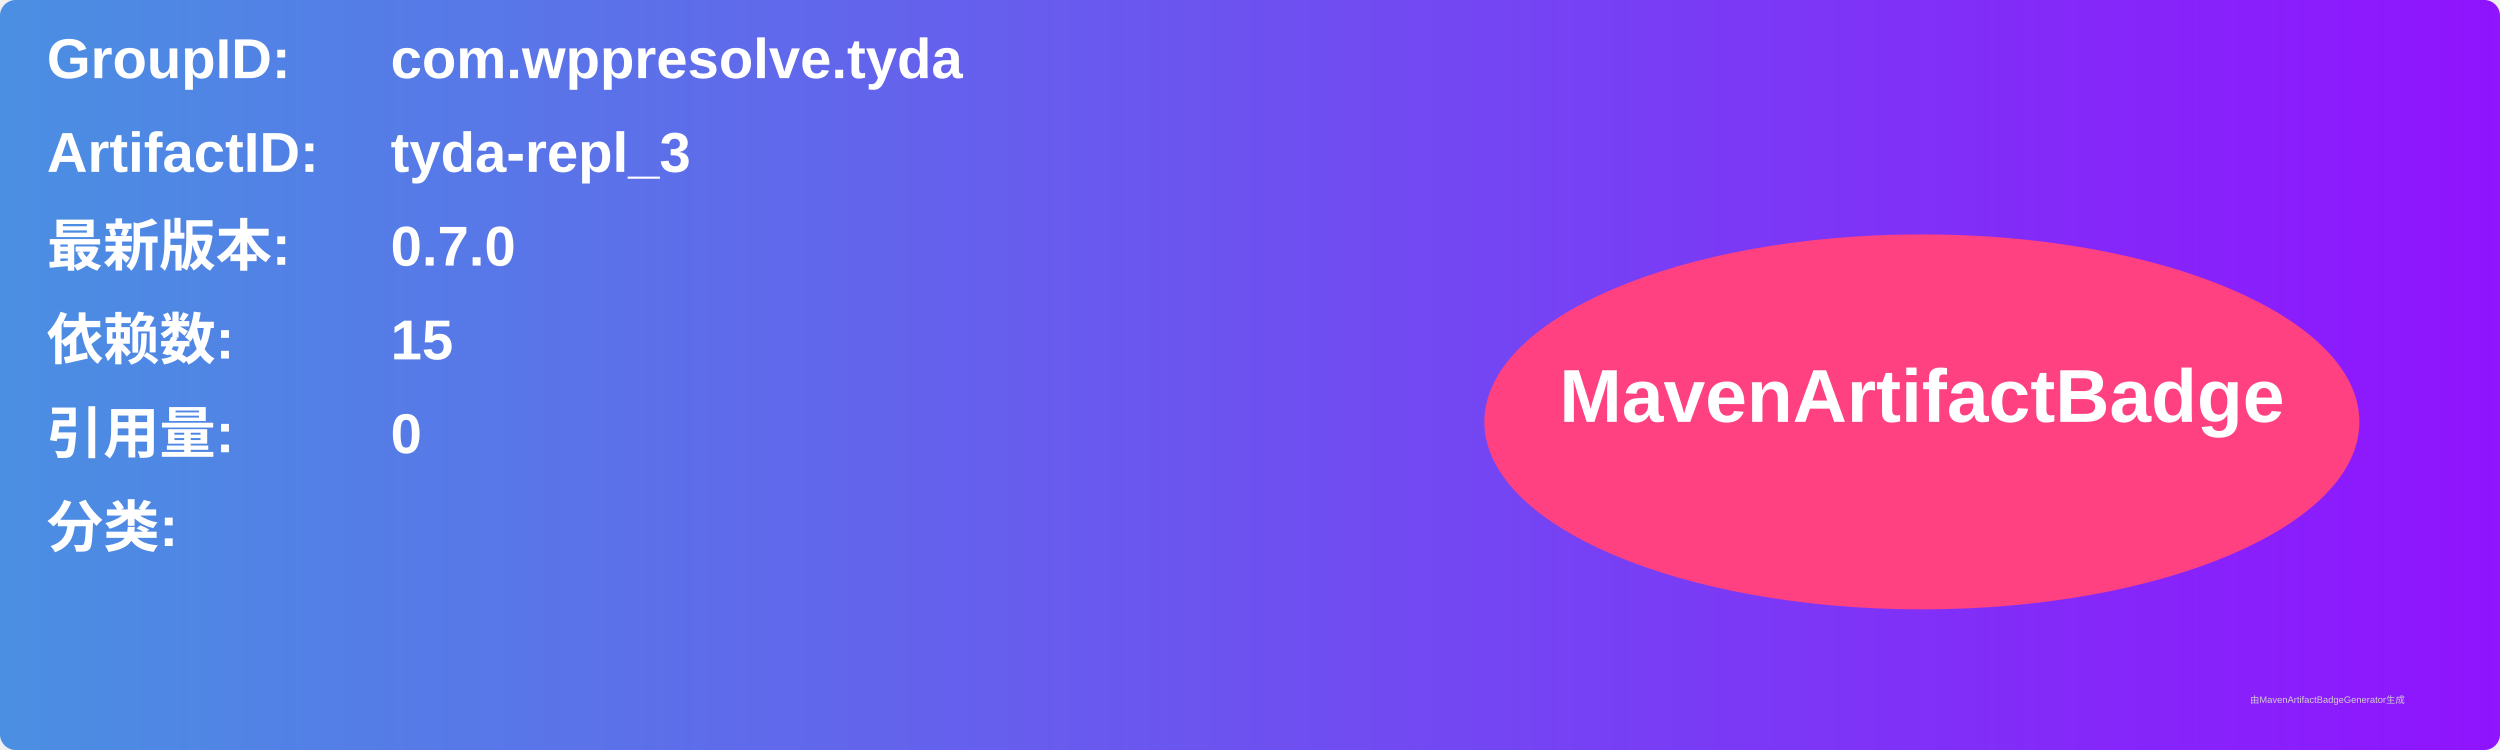
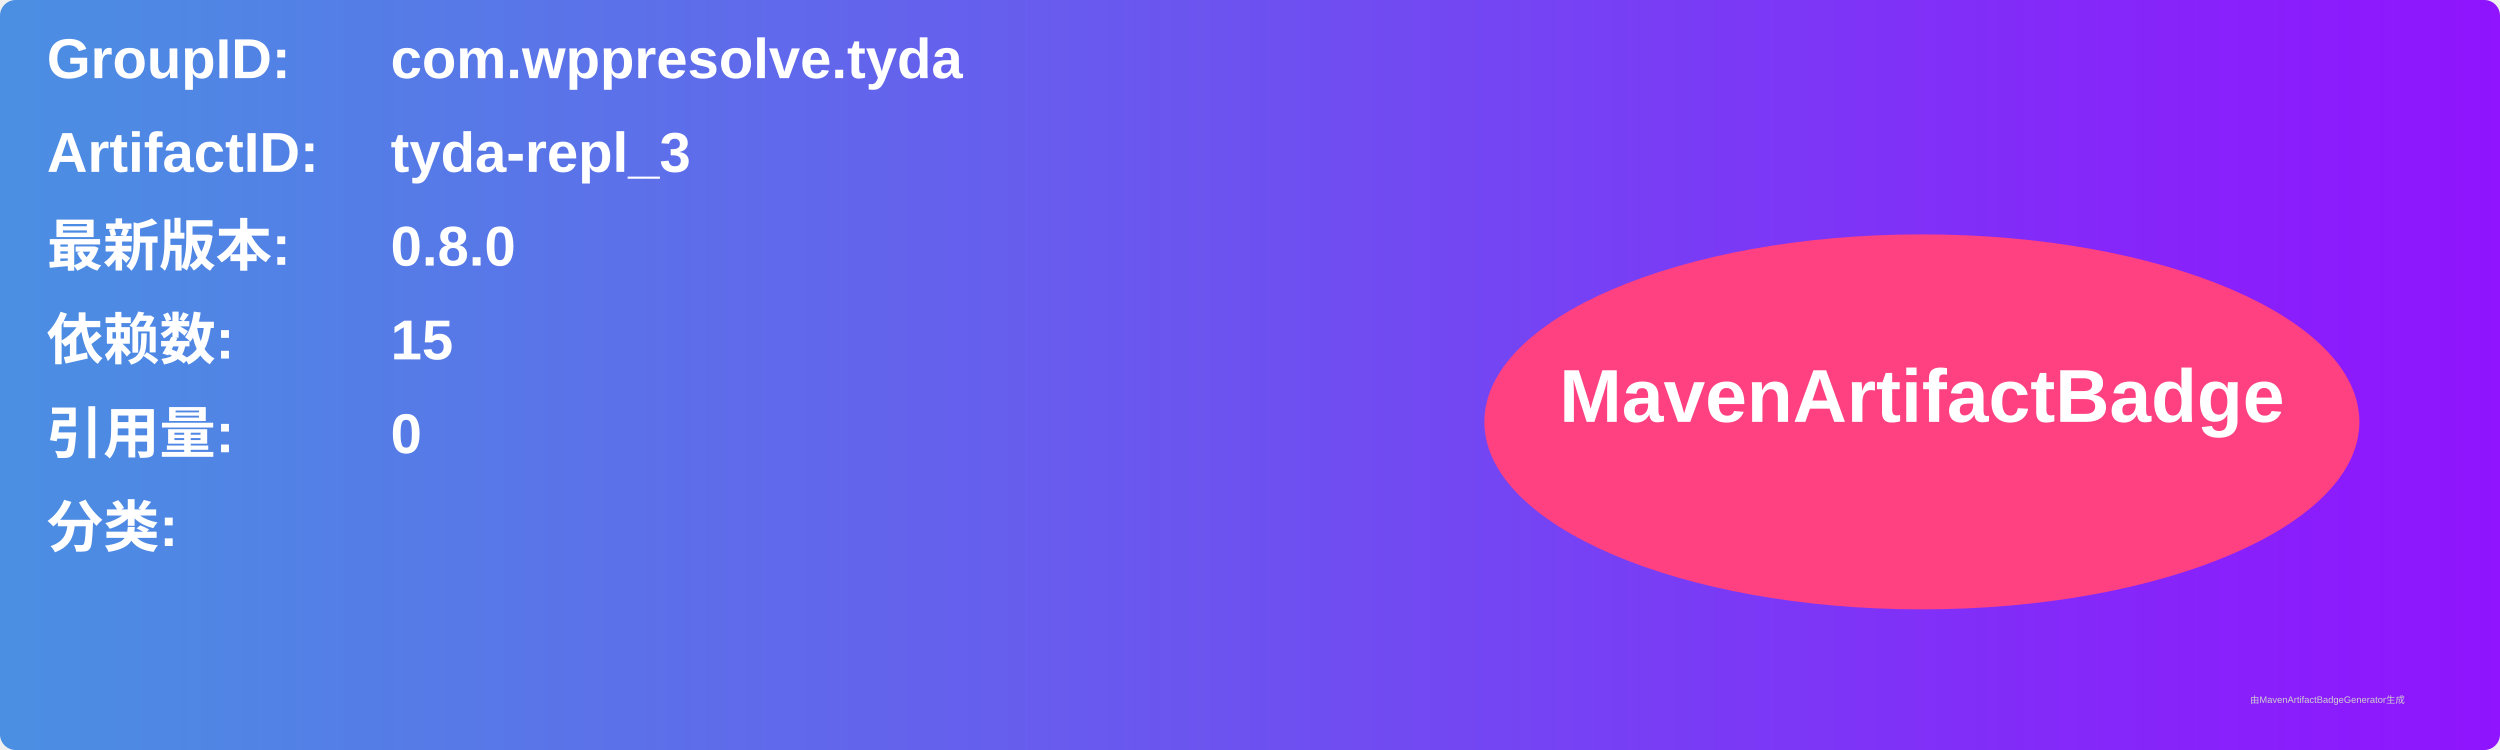
<svg xmlns="http://www.w3.org/2000/svg" width="800" height="240" viewBox="0 0 800 240">
  <linearGradient id="grad" x1="0%" y1="0%" x2="100%" y2="0%">
    <stop offset="0%" stop-color="#4a90e2" />
    <stop offset="100%" stop-color="#9013fe" />
  </linearGradient>
  <rect width="100%" height="100%" rx="5" ry="5" fill="url(#grad)" />
  <g transform="translate(15, 15)">
    <text x="0" y="10" font-family="Arial" font-size="18" fill="white" font-weight="bold" width="260">GroupID:</text>
    <text x="110" y="10" font-family="Arial" font-size="18" fill="white" font-weight="bold" width="460">com.wppresolve.tyda</text>
    <text x="0" y="40" font-family="Arial" font-size="18" fill="white" font-weight="bold" width="260">ArtifactID:</text>
    <text x="110" y="40" font-family="Arial" font-size="18" fill="white" font-weight="bold" width="460">tyda-repl_3</text>
    <text x="0" y="70" font-family="Arial" font-size="18" fill="white" font-weight="bold">最新版本:</text>
    <text x="110" y="70" font-family="Arial" font-size="18" fill="white" font-weight="bold">
-       <tspan font-weight="bold">0.7.0</tspan>
+       <tspan font-weight="bold">0.8.0</tspan>
    </text>
    <text x="0" y="100" font-family="Arial" font-size="18" fill="white" font-weight="bold">依赖数: </text>
    <text x="110" y="100" font-family="Arial" font-size="18" fill="white">
      <tspan font-weight="bold">15</tspan>
    </text>
    <text x="0" y="130" font-family="Arial" font-size="18" fill="white" font-weight="bold">引用量: </text>
    <text x="110" y="130" font-family="Arial" font-size="18" fill="white">
      <tspan font-weight="bold">0</tspan>
    </text>
    <text x="0" y="160" font-family="Arial" font-size="18" fill="white" font-weight="bold">分类:</text>
    <text x="10" y="190" font-family="Arial" font-size="10" fill="white">
      <tspan font-weight="bold" />
    </text>
    <ellipse cx="600" cy="120" rx="140" ry="60" fill="#ff4081" />
    <text x="600" y="120" text-anchor="middle" font-family="Arial" font-size="24" fill="white" font-weight="bold">MavenArtifactBadge</text>
  </g>
  <text x="720" y="225" font-family="Arial" font-size="3" fill="#d0d0d0">由MavenArtifactBadgeGenerator生成</text>
</svg>
